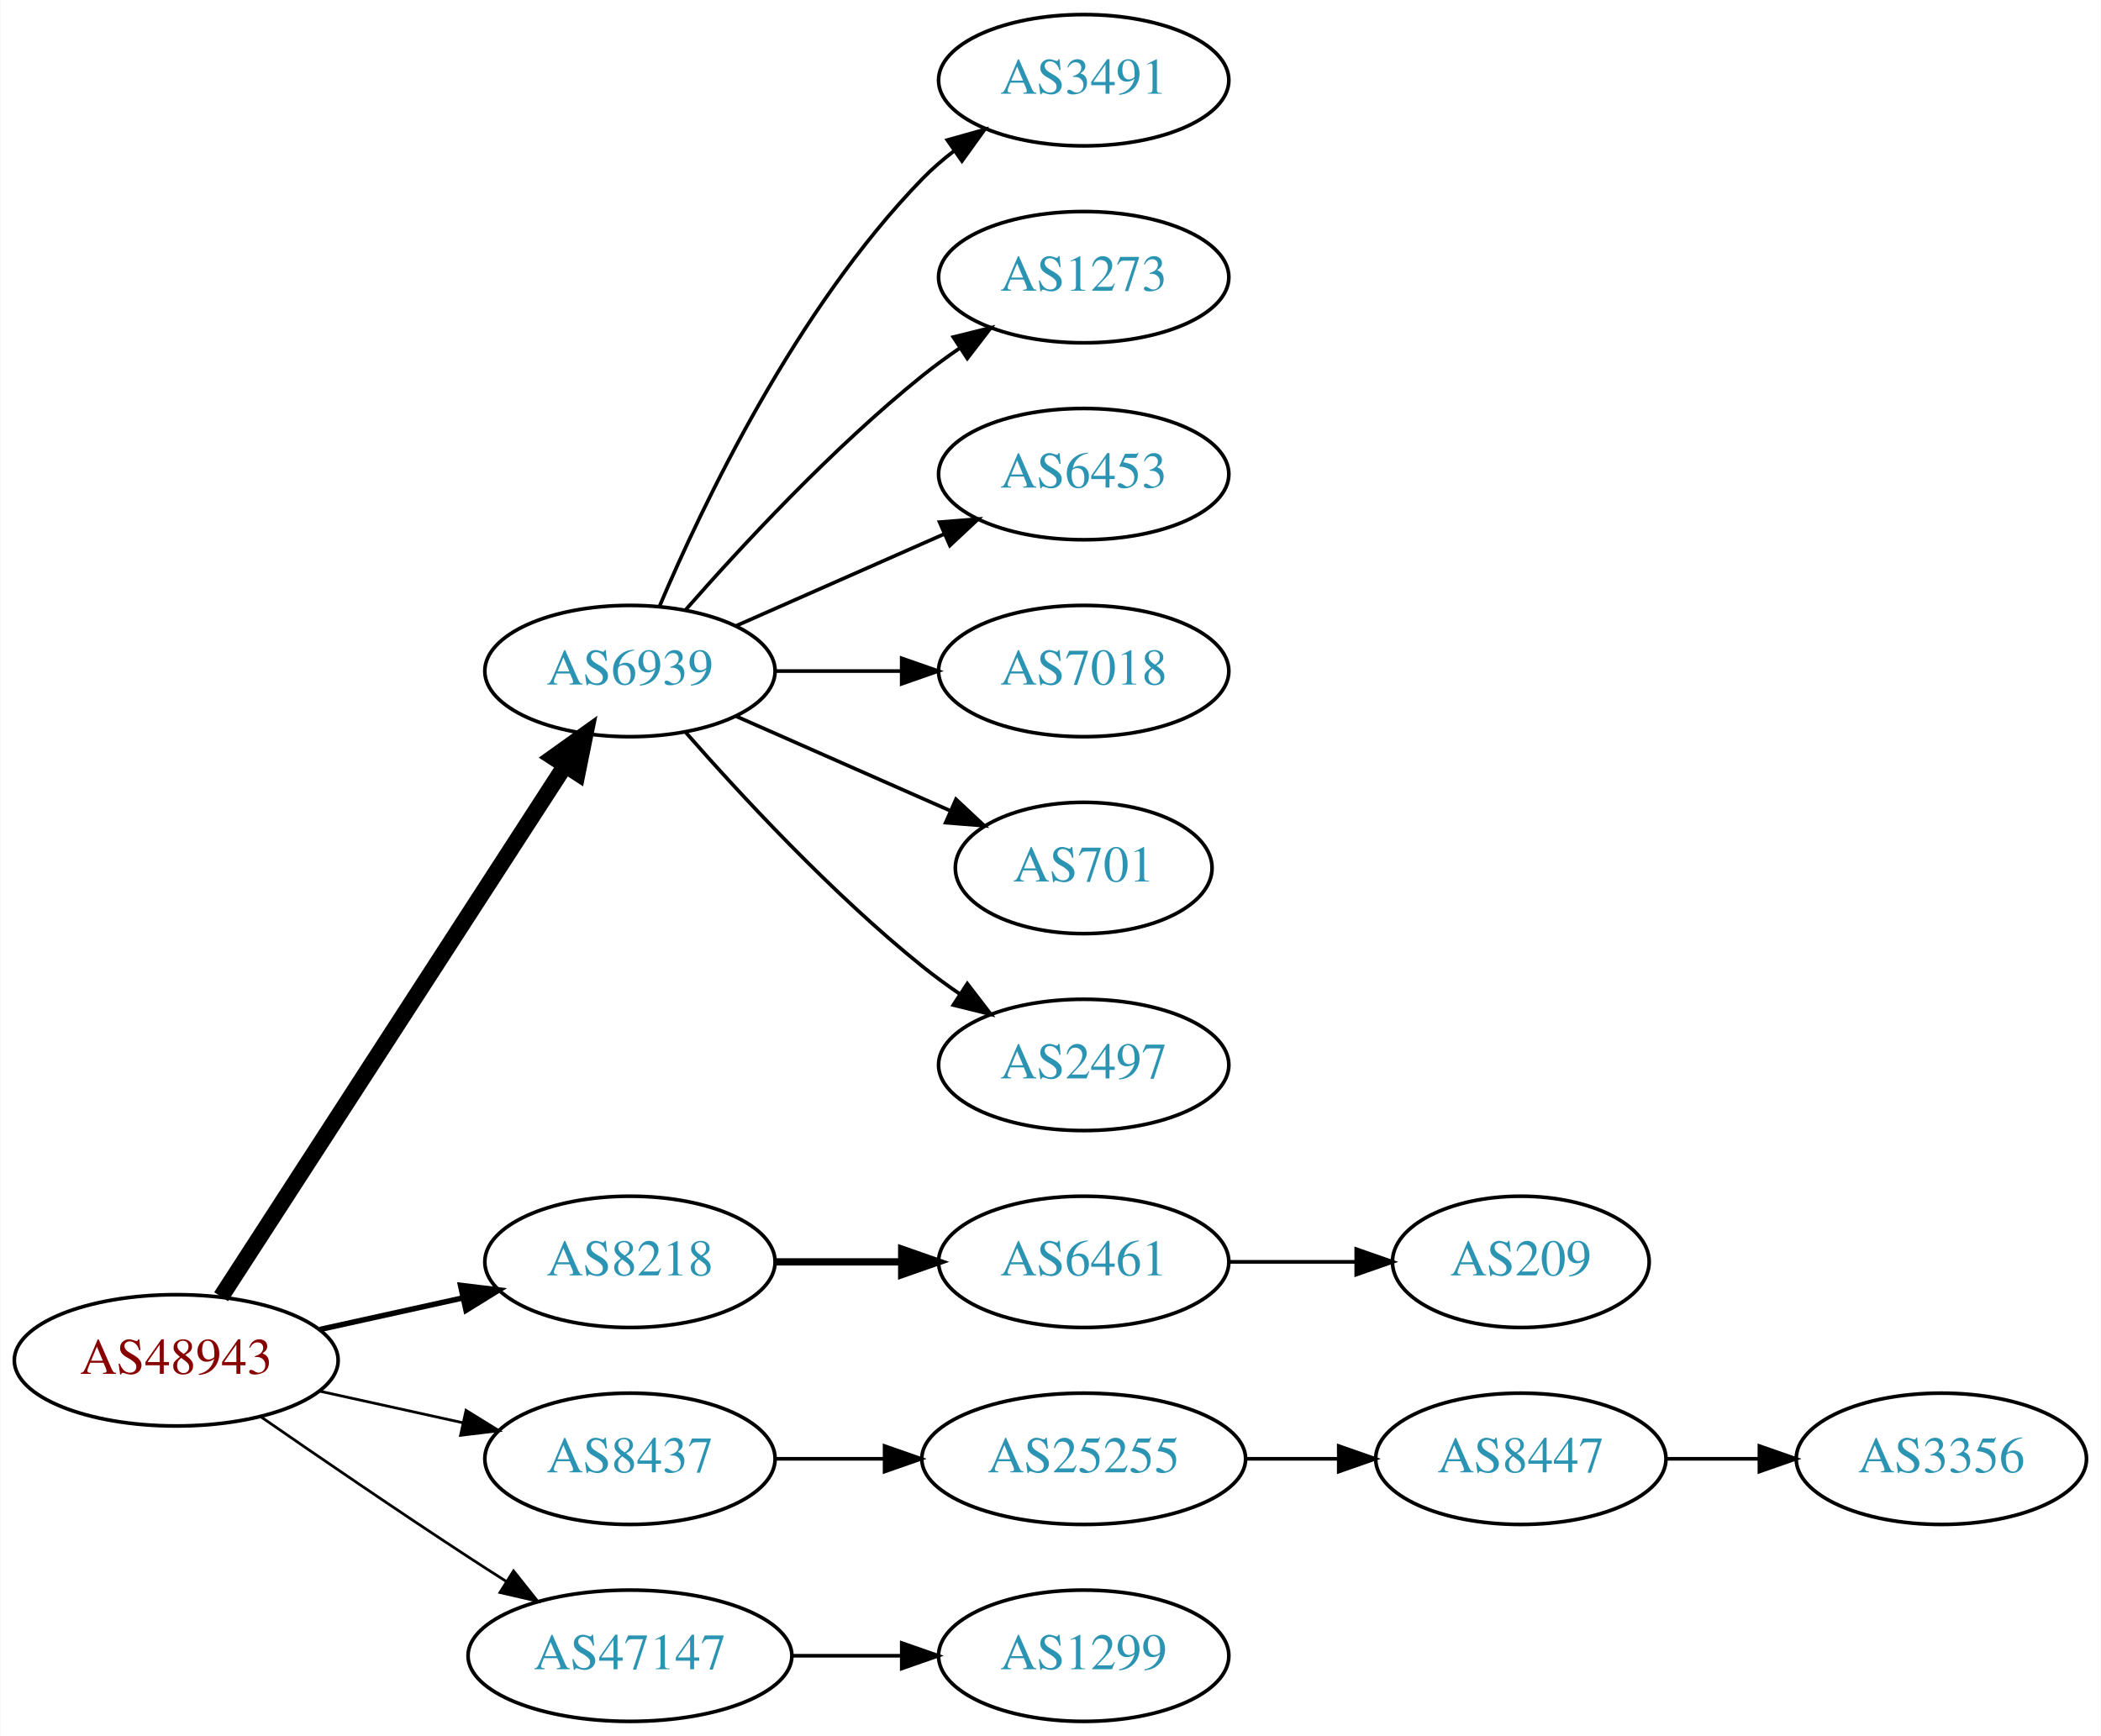
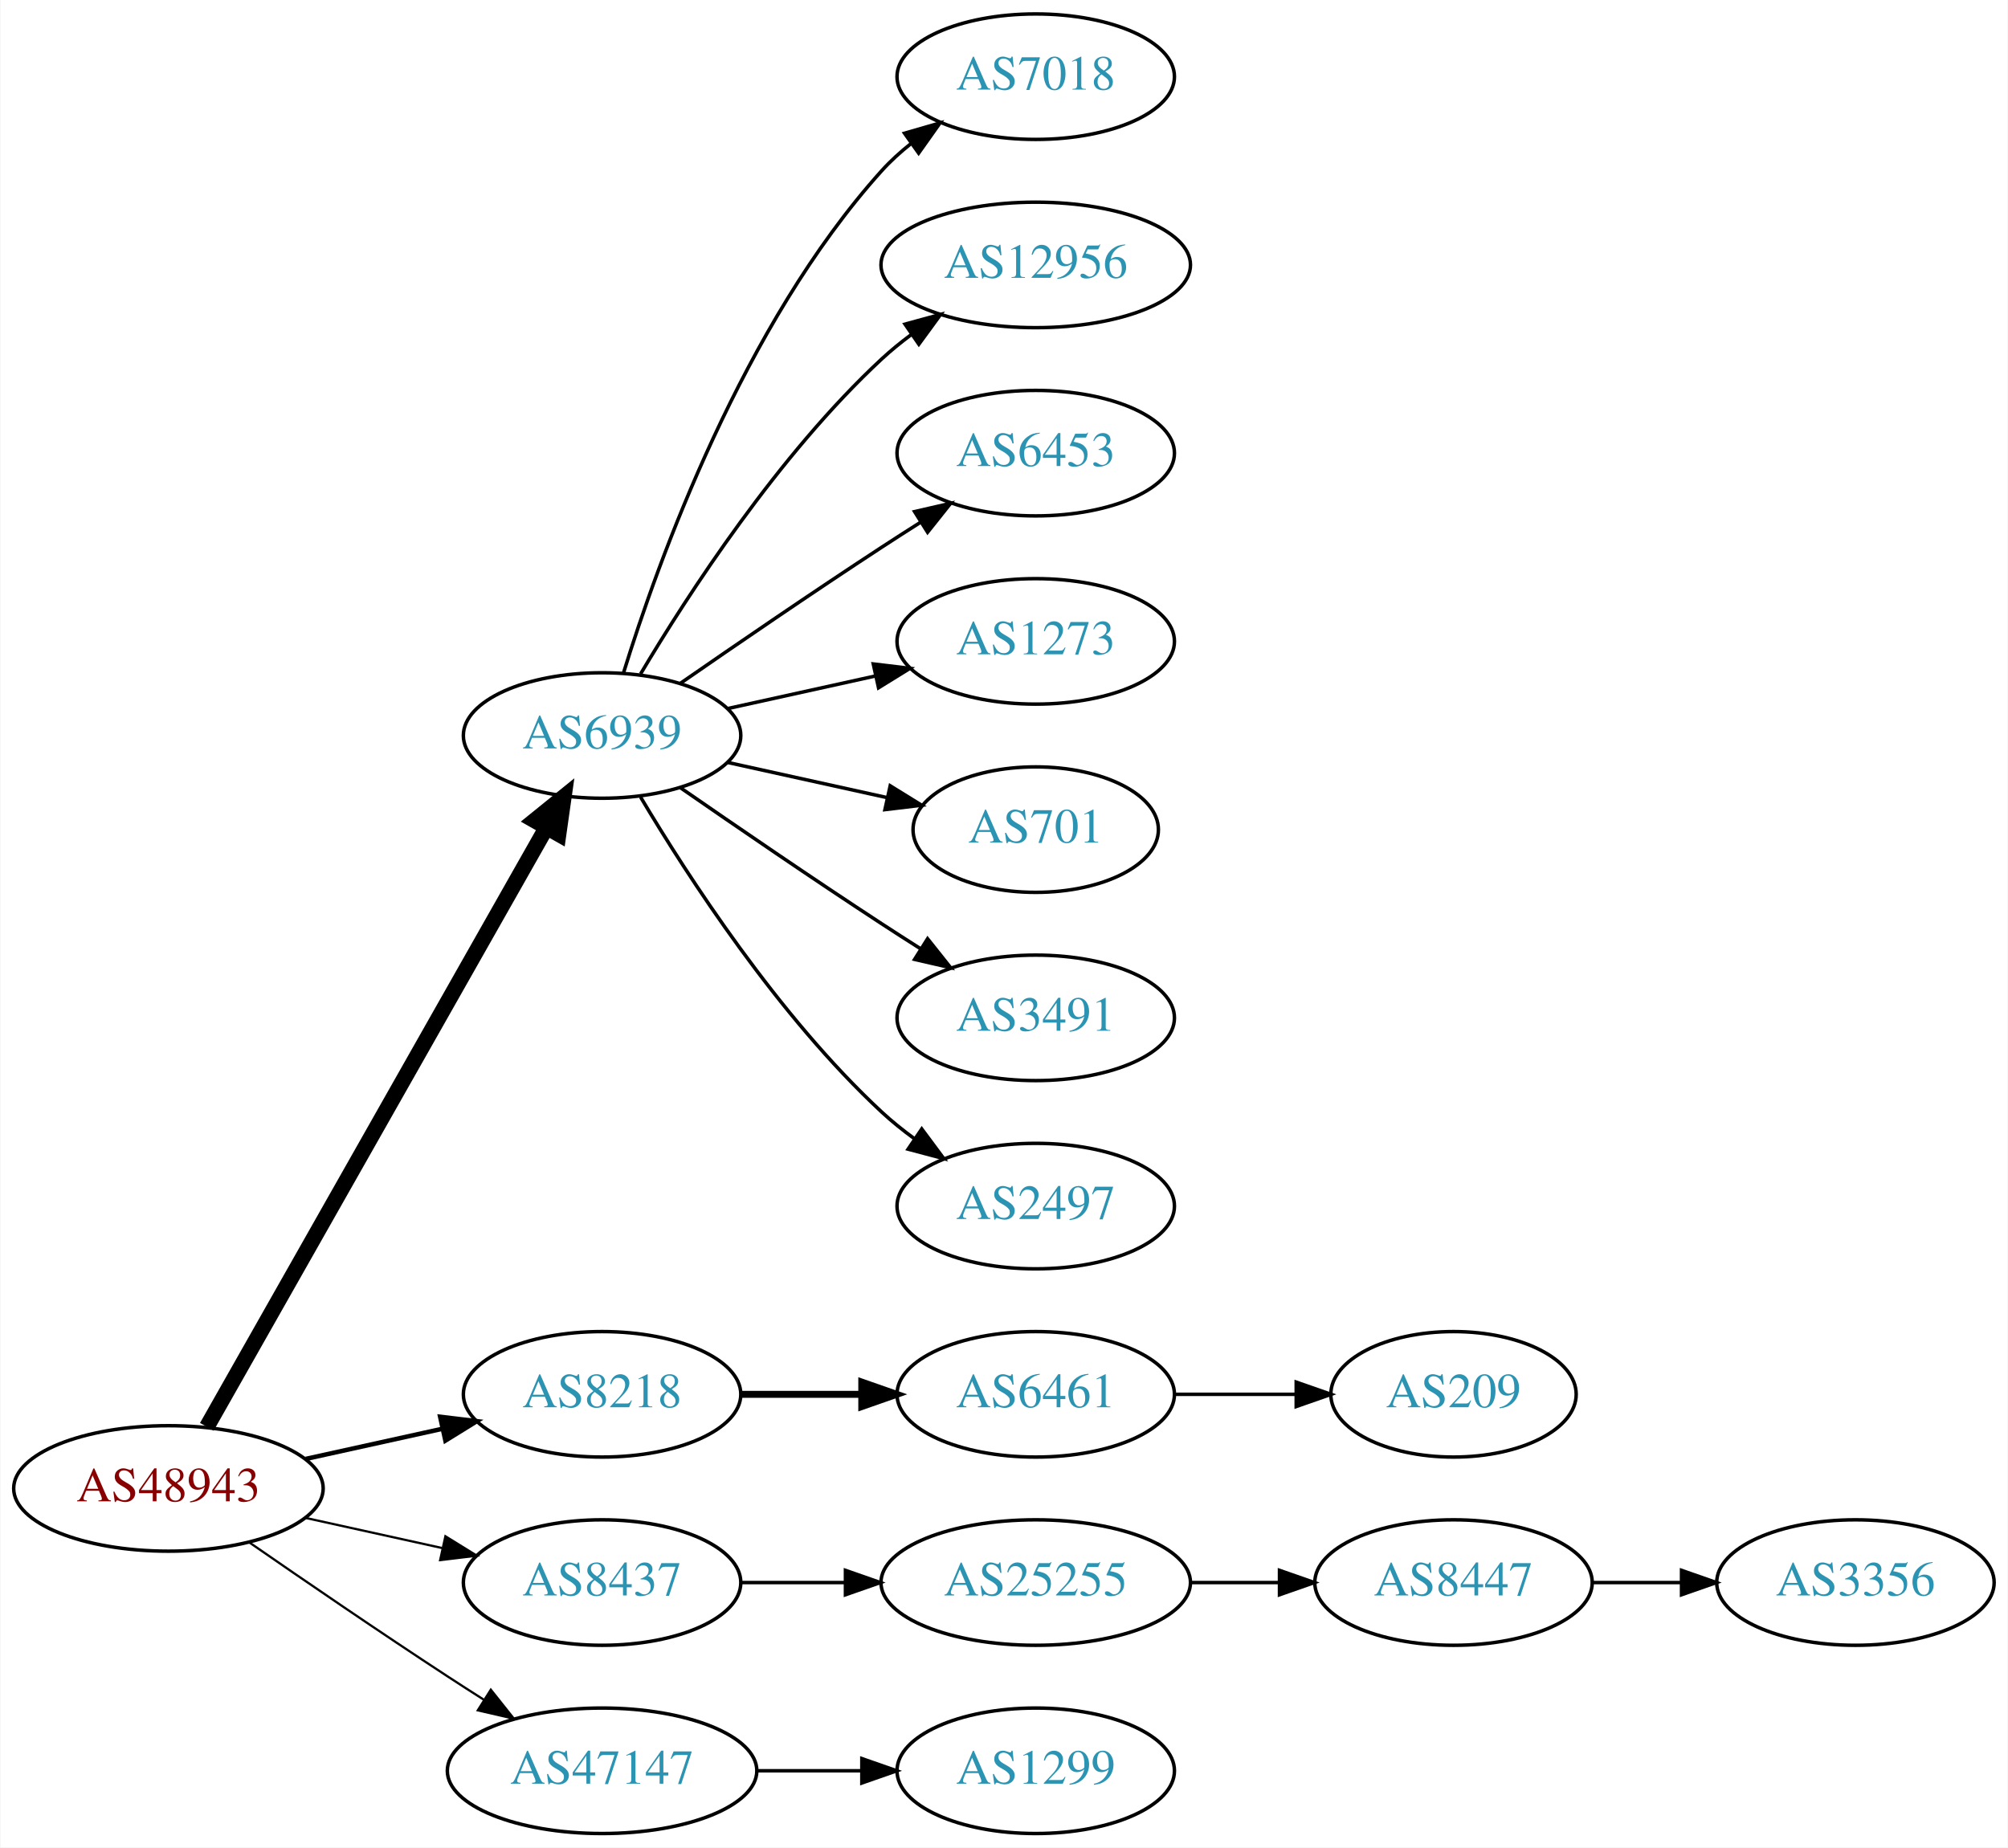
- <svg xmlns="http://www.w3.org/2000/svg" xmlns:xlink="http://www.w3.org/1999/xlink" width="576pt" height="476pt" viewBox="0.00 0.00 575.76 476.00">
-   <g id="graph0" class="graph" transform="scale(1 1) rotate(0) translate(4 472)">
-     <polygon fill="white" stroke="none" points="-4,4 -4,-472 571.762,-472 571.762,4 -4,4" />
+ <svg xmlns="http://www.w3.org/2000/svg" xmlns:xlink="http://www.w3.org/1999/xlink" width="576pt" height="530pt" viewBox="0.00 0.00 575.76 530.00">
+   <g id="graph0" class="graph" transform="scale(1 1) rotate(0) translate(4 526)">
+     <polygon fill="white" stroke="none" points="-4,4 -4,-526 571.762,-526 571.762,4 -4,4" />
    <g id="node1" class="node">
      <g id="a_node1">
        <a xlink:href="/asn/48943" xlink:title="AS48943 ~ KAPPER NETWORK-COMMUNICATIONS GmbH [AT]">
          <ellipse fill="#ffffff" stroke="black" cx="44.196" cy="-99" rx="44.393" ry="18" />
          <text text-anchor="middle" x="44.196" y="-95.3" font-family="Times,serif" font-size="14.00" fill="#880000">AS48943</text>
        </a>
      </g>
    </g>
    <g id="node2" class="node">
      <g id="a_node2">
        <a xlink:href="/asn/6939" xlink:title="AS6939 ~ Hurricane Electric LLC [US]">
-           <ellipse fill="#ffffff" stroke="black" cx="168.588" cy="-288" rx="39.794" ry="18" />
-           <text text-anchor="middle" x="168.588" y="-284.3" font-family="Times,serif" font-size="14.00" fill="#2c94b3">AS6939</text>
+           <ellipse fill="#ffffff" stroke="black" cx="168.588" cy="-315" rx="39.794" ry="18" />
+           <text text-anchor="middle" x="168.588" y="-311.3" font-family="Times,serif" font-size="14.00" fill="#2c94b3">AS6939</text>
        </a>
      </g>
    </g>
    <g id="edge1" class="edge">
-       <path fill="none" stroke="black" stroke-width="4.5" d="M56.491,-116.442C78.077,-149.775 125.293,-222.686 150.664,-261.866" />
-       <polygon fill="black" stroke="black" stroke-width="4.5" points="147.58,-264.347 156.321,-270.6 154.19,-260.066 147.58,-264.347" />
+       <path fill="none" stroke="black" stroke-width="4.5" d="M55.212,-116.676C76.692,-154.584 127.285,-243.873 152.606,-288.559" />
+       <polygon fill="black" stroke="black" stroke-width="4.5" points="149.25,-290.623 157.606,-297.383 156.101,-286.741 149.25,-290.623" />
    </g>
    <g id="node3" class="node">
      <g id="a_node3">
        <a xlink:href="/asn/8218" xlink:title="AS8218 ~ legacy Neotelecoms [FR]">
          <ellipse fill="#ffffff" stroke="black" cx="168.588" cy="-126" rx="39.794" ry="18" />
          <text text-anchor="middle" x="168.588" y="-122.3" font-family="Times,serif" font-size="14.00" fill="#2c94b3">AS8218</text>
        </a>
      </g>
    </g>
    <g id="edge2" class="edge">
-       <path fill="none" stroke="black" stroke-width="1.5" d="M83.586,-107.469C95.977,-110.202 109.824,-113.257 122.644,-116.085" />
-       <polygon fill="black" stroke="black" stroke-width="1.5" points="122.14,-119.558 132.659,-118.295 123.648,-112.722 122.14,-119.558" />
+       <path fill="none" stroke="black" stroke-width="1.286" d="M83.586,-107.469C95.977,-110.202 109.824,-113.257 122.644,-116.085" />
+       <polygon fill="black" stroke="black" stroke-width="1.286" points="122.14,-119.558 132.659,-118.295 123.648,-112.722 122.14,-119.558" />
    </g>
    <g id="node4" class="node">
      <g id="a_node4">
        <a xlink:href="/asn/8437" xlink:title="AS8437 ~ Hutchison Drei Austria GmbH [AT]">
          <ellipse fill="#ffffff" stroke="black" cx="168.588" cy="-72" rx="39.794" ry="18" />
          <text text-anchor="middle" x="168.588" y="-68.3" font-family="Times,serif" font-size="14.00" fill="#2c94b3">AS8437</text>
        </a>
      </g>
    </g>
    <g id="edge3" class="edge">
-       <path fill="none" stroke="black" stroke-width="0.75" d="M83.586,-90.531C95.977,-87.798 109.824,-84.743 122.644,-81.915" />
-       <polygon fill="black" stroke="black" stroke-width="0.75" points="123.648,-85.278 132.659,-79.706 122.14,-78.442 123.648,-85.278" />
+       <path fill="none" stroke="black" stroke-width="0.643" d="M83.586,-90.531C95.977,-87.798 109.824,-84.743 122.644,-81.915" />
+       <polygon fill="black" stroke="black" stroke-width="0.643" points="123.648,-85.278 132.659,-79.706 122.14,-78.442 123.648,-85.278" />
    </g>
    <g id="node5" class="node">
      <g id="a_node5">
        <a xlink:href="/asn/47147" xlink:title="AS47147 ~ ANEXIA Internetdienstleistungs GmbH [AT]">
          <ellipse fill="#ffffff" stroke="black" cx="168.588" cy="-18" rx="44.393" ry="18" />
          <text text-anchor="middle" x="168.588" y="-14.3" font-family="Times,serif" font-size="14.00" fill="#2c94b3">AS47147</text>
        </a>
      </g>
    </g>
    <g id="edge4" class="edge">
-       <path fill="none" stroke="black" stroke-width="0.75" d="M67.227,-83.633C83.029,-72.695 104.886,-57.739 124.392,-45 127.713,-42.831 131.195,-40.594 134.681,-38.379" />
-       <polygon fill="black" stroke="black" stroke-width="0.75" points="136.671,-41.262 143.264,-32.968 132.938,-35.34 136.671,-41.262" />
+       <path fill="none" stroke="black" stroke-width="0.643" d="M67.227,-83.633C83.029,-72.695 104.886,-57.739 124.392,-45 127.713,-42.831 131.195,-40.594 134.681,-38.379" />
+       <polygon fill="black" stroke="black" stroke-width="0.643" points="136.671,-41.262 143.264,-32.968 132.938,-35.34 136.671,-41.262" />
    </g>
    <g id="node6" class="node">
      <g id="a_node6">
-         <a xlink:href="/asn/3491" xlink:title="AS3491 ~ PCCW Global, Inc. [US]">
-           <ellipse fill="#ffffff" stroke="black" cx="292.98" cy="-450" rx="39.794" ry="18" />
-           <text text-anchor="middle" x="292.98" y="-446.3" font-family="Times,serif" font-size="14.00" fill="#2c94b3">AS3491</text>
+         <a xlink:href="/asn/7018" xlink:title="AS7018 ~ AT&amp;T Services, Inc. [US]">
+           <ellipse fill="#ffffff" stroke="black" cx="292.98" cy="-504" rx="39.794" ry="18" />
+           <text text-anchor="middle" x="292.98" y="-500.3" font-family="Times,serif" font-size="14.00" fill="#2c94b3">AS7018</text>
        </a>
      </g>
    </g>
    <g id="edge5" class="edge">
-       <path fill="none" stroke="black" d="M176.779,-305.975C188.546,-333.682 214.12,-387.348 248.784,-423 251.404,-425.695 254.345,-428.239 257.428,-430.608" />
-       <polygon fill="black" stroke="black" points="255.594,-433.597 265.796,-436.455 259.603,-427.859 255.594,-433.597" />
+       <path fill="none" stroke="black" d="M174.726,-332.94C184.629,-364.979 208.966,-432.812 248.784,-477 251.3,-479.792 254.172,-482.401 257.211,-484.812" />
+       <polygon fill="black" stroke="black" points="255.34,-487.776 265.519,-490.715 259.394,-482.07 255.34,-487.776" />
    </g>
    <g id="node7" class="node">
      <g id="a_node7">
-         <a xlink:href="/asn/1273" xlink:title="AS1273 ~ Vodafone Group PLC [EU]">
-           <ellipse fill="#ffffff" stroke="black" cx="292.98" cy="-396" rx="39.794" ry="18" />
-           <text text-anchor="middle" x="292.98" y="-392.3" font-family="Times,serif" font-size="14.00" fill="#2c94b3">AS1273</text>
+         <a xlink:href="/asn/12956" xlink:title="AS12956 ~ TELXIUS [ES]">
+           <ellipse fill="#ffffff" stroke="black" cx="292.98" cy="-450" rx="44.393" ry="18" />
+           <text text-anchor="middle" x="292.98" y="-446.3" font-family="Times,serif" font-size="14.00" fill="#2c94b3">AS12956</text>
        </a>
      </g>
    </g>
    <g id="edge6" class="edge">
-       <path fill="none" stroke="black" d="M183.74,-304.663C198.842,-321.894 223.963,-349.024 248.784,-369 252.04,-371.62 255.565,-374.192 259.149,-376.646" />
-       <polygon fill="black" stroke="black" points="257.237,-379.577 267.522,-382.121 261.068,-373.719 257.237,-379.577" />
+       <path fill="none" stroke="black" d="M179.634,-332.671C193.205,-355.472 219.137,-395.472 248.784,-423 251.391,-425.42 254.244,-427.746 257.203,-429.948" />
+       <polygon fill="black" stroke="black" points="255.481,-433.012 265.703,-435.8 259.451,-427.246 255.481,-433.012" />
    </g>
    <g id="node8" class="node">
      <g id="a_node8">
        <a xlink:href="/asn/6453" xlink:title="AS6453 ~ TATA COMMUNICATIONS (AMERICA) INC [US]">
-           <ellipse fill="#ffffff" stroke="black" cx="292.98" cy="-342" rx="39.794" ry="18" />
-           <text text-anchor="middle" x="292.98" y="-338.3" font-family="Times,serif" font-size="14.00" fill="#2c94b3">AS6453</text>
+           <ellipse fill="#ffffff" stroke="black" cx="292.98" cy="-396" rx="39.794" ry="18" />
+           <text text-anchor="middle" x="292.98" y="-392.3" font-family="Times,serif" font-size="14.00" fill="#2c94b3">AS6453</text>
        </a>
      </g>
    </g>
    <g id="edge7" class="edge">
-       <path fill="none" stroke="black" d="M197.667,-300.389C214.615,-307.866 236.413,-317.483 254.782,-325.588" />
-       <polygon fill="black" stroke="black" points="253.47,-328.834 264.032,-329.669 256.296,-322.43 253.47,-328.834" />
+       <path fill="none" stroke="black" d="M190.945,-329.901C206.796,-340.877 228.999,-356.079 248.784,-369 252.366,-371.339 256.137,-373.759 259.897,-376.144" />
+       <polygon fill="black" stroke="black" points="258.23,-379.231 268.558,-381.596 261.959,-373.307 258.23,-379.231" />
    </g>
    <g id="node9" class="node">
      <g id="a_node9">
-         <a xlink:href="/asn/7018" xlink:title="AS7018 ~ AT&amp;T Services, Inc. [US]">
-           <ellipse fill="#ffffff" stroke="black" cx="292.98" cy="-288" rx="39.794" ry="18" />
-           <text text-anchor="middle" x="292.98" y="-284.3" font-family="Times,serif" font-size="14.00" fill="#2c94b3">AS7018</text>
+         <a xlink:href="/asn/1273" xlink:title="AS1273 ~ Vodafone Group PLC [EU]">
+           <ellipse fill="#ffffff" stroke="black" cx="292.98" cy="-342" rx="39.794" ry="18" />
+           <text text-anchor="middle" x="292.98" y="-338.3" font-family="Times,serif" font-size="14.00" fill="#2c94b3">AS1273</text>
        </a>
      </g>
    </g>
    <g id="edge8" class="edge">
-       <path fill="none" stroke="black" d="M208.314,-288C219.252,-288 231.303,-288 242.769,-288" />
-       <polygon fill="black" stroke="black" points="243.087,-291.5 253.087,-288 243.087,-284.5 243.087,-291.5" />
+       <path fill="none" stroke="black" d="M204.661,-322.737C217.848,-325.646 233.028,-328.995 246.994,-332.076" />
+       <polygon fill="black" stroke="black" points="246.383,-335.525 256.903,-334.262 247.891,-328.69 246.383,-335.525" />
    </g>
    <g id="node10" class="node">
      <g id="a_node10">
        <a xlink:href="/asn/701" xlink:title="AS701 ~ UUNET [US]">
-           <ellipse fill="#ffffff" stroke="black" cx="292.98" cy="-234" rx="35.194" ry="18" />
-           <text text-anchor="middle" x="292.98" y="-230.3" font-family="Times,serif" font-size="14.00" fill="#2c94b3">AS701</text>
+           <ellipse fill="#ffffff" stroke="black" cx="292.98" cy="-288" rx="35.194" ry="18" />
+           <text text-anchor="middle" x="292.98" y="-284.3" font-family="Times,serif" font-size="14.00" fill="#2c94b3">AS701</text>
        </a>
      </g>
    </g>
    <g id="edge9" class="edge">
-       <path fill="none" stroke="black" d="M197.667,-275.611C215.096,-267.922 237.653,-257.969 256.337,-249.726" />
-       <polygon fill="black" stroke="black" points="257.97,-252.831 265.707,-245.592 255.145,-246.427 257.97,-252.831" />
+       <path fill="none" stroke="black" d="M204.661,-307.263C218.894,-304.123 235.449,-300.471 250.293,-297.196" />
+       <polygon fill="black" stroke="black" points="251.236,-300.572 260.247,-295 249.728,-293.737 251.236,-300.572" />
    </g>
    <g id="node11" class="node">
      <g id="a_node11">
+         <a xlink:href="/asn/3491" xlink:title="AS3491 ~ PCCW Global, Inc. [US]">
+           <ellipse fill="#ffffff" stroke="black" cx="292.98" cy="-234" rx="39.794" ry="18" />
+           <text text-anchor="middle" x="292.98" y="-230.3" font-family="Times,serif" font-size="14.00" fill="#2c94b3">AS3491</text>
+         </a>
+       </g>
+     </g>
+     <g id="edge10" class="edge">
+       <path fill="none" stroke="black" d="M190.945,-300.099C206.796,-289.123 228.999,-273.921 248.784,-261 252.366,-258.661 256.137,-256.241 259.897,-253.856" />
+       <polygon fill="black" stroke="black" points="261.959,-256.693 268.558,-248.404 258.23,-250.769 261.959,-256.693" />
+     </g>
+     <g id="node12" class="node">
+       <g id="a_node12">
        <a xlink:href="/asn/2497" xlink:title="AS2497 ~ Internet Initiative Japan Inc. [JP]">
          <ellipse fill="#ffffff" stroke="black" cx="292.98" cy="-180" rx="39.794" ry="18" />
          <text text-anchor="middle" x="292.98" y="-176.3" font-family="Times,serif" font-size="14.00" fill="#2c94b3">AS2497</text>
        </a>
      </g>
    </g>
-     <g id="edge10" class="edge">
-       <path fill="none" stroke="black" d="M183.74,-271.337C198.842,-254.106 223.963,-226.976 248.784,-207 252.04,-204.38 255.565,-201.808 259.149,-199.354" />
-       <polygon fill="black" stroke="black" points="261.068,-202.281 267.522,-193.879 257.237,-196.423 261.068,-202.281" />
-     </g>
-     <g id="node12" class="node">
-       <g id="a_node12">
+     <g id="edge11" class="edge">
+       <path fill="none" stroke="black" d="M179.634,-297.329C193.205,-274.528 219.137,-234.528 248.784,-207 251.691,-204.301 254.904,-201.72 258.228,-199.297" />
+       <polygon fill="black" stroke="black" points="260.287,-202.13 266.606,-193.625 256.363,-196.333 260.287,-202.13" />
+     </g>
+     <g id="node13" class="node">
+       <g id="a_node13">
        <a xlink:href="/asn/6461" xlink:title="AS6461 ~ Zayo Bandwidth [US]">
          <ellipse fill="#ffffff" stroke="black" cx="292.98" cy="-126" rx="39.794" ry="18" />
          <text text-anchor="middle" x="292.98" y="-122.3" font-family="Times,serif" font-size="14.00" fill="#2c94b3">AS6461</text>
        </a>
      </g>
    </g>
-     <g id="edge11" class="edge">
+     <g id="edge12" class="edge">
      <path fill="none" stroke="black" stroke-width="2" d="M208.314,-126C219.252,-126 231.303,-126 242.769,-126" />
      <polygon fill="black" stroke="black" stroke-width="2" points="243.087,-129.5 253.087,-126 243.087,-122.5 243.087,-129.5" />
    </g>
-     <g id="node14" class="node">
-       <g id="a_node14">
+     <g id="node15" class="node">
+       <g id="a_node15">
        <a xlink:href="/asn/25255" xlink:title="AS25255 ~ ==&gt; TELE2 AUSTRIA &lt;== [AT]">
          <ellipse fill="#ffffff" stroke="black" cx="292.98" cy="-72" rx="44.393" ry="18" />
          <text text-anchor="middle" x="292.98" y="-68.3" font-family="Times,serif" font-size="14.00" fill="#2c94b3">AS25255</text>
        </a>
      </g>
    </g>
-     <g id="edge13" class="edge">
+     <g id="edge14" class="edge">
      <path fill="none" stroke="black" d="M208.314,-72C217.774,-72 228.066,-72 238.092,-72" />
      <polygon fill="black" stroke="black" points="238.399,-75.5 248.399,-72 238.399,-68.5 238.399,-75.5" />
    </g>
-     <g id="node17" class="node">
-       <g id="a_node17">
+     <g id="node18" class="node">
+       <g id="a_node18">
        <a xlink:href="/asn/1299" xlink:title="AS1299 ~ Telia Carrier [EU]">
          <ellipse fill="#ffffff" stroke="black" cx="292.98" cy="-18" rx="39.794" ry="18" />
          <text text-anchor="middle" x="292.98" y="-14.3" font-family="Times,serif" font-size="14.00" fill="#2c94b3">AS1299</text>
        </a>
      </g>
    </g>
-     <g id="edge16" class="edge">
+     <g id="edge17" class="edge">
      <path fill="none" stroke="black" d="M213.084,-18C222.773,-18 233.11,-18 243.002,-18" />
      <polygon fill="black" stroke="black" points="243.105,-21.5 253.105,-18 243.105,-14.5 243.105,-21.5" />
    </g>
-     <g id="node13" class="node">
-       <g id="a_node13">
+     <g id="node14" class="node">
+       <g id="a_node14">
        <a xlink:href="/asn/209" xlink:title="AS209 ~ CenturyLink Communications, LLC [US]">
          <ellipse fill="#ffffff" stroke="black" cx="412.823" cy="-126" rx="35.194" ry="18" />
          <text text-anchor="middle" x="412.823" y="-122.3" font-family="Times,serif" font-size="14.00" fill="#2c94b3">AS209</text>
        </a>
      </g>
    </g>
-     <g id="edge12" class="edge">
+     <g id="edge13" class="edge">
      <path fill="none" stroke="black" d="M332.893,-126C343.98,-126 356.139,-126 367.522,-126" />
      <polygon fill="black" stroke="black" points="367.703,-129.5 377.703,-126 367.703,-122.5 367.703,-129.5" />
    </g>
-     <g id="node15" class="node">
-       <g id="a_node15">
+     <g id="node16" class="node">
+       <g id="a_node16">
        <a xlink:href="/asn/8447" xlink:title="AS8447 ~ A1 Telekom Austria AG [AT]">
          <ellipse fill="#ffffff" stroke="black" cx="412.823" cy="-72" rx="39.794" ry="18" />
          <text text-anchor="middle" x="412.823" y="-68.3" font-family="Times,serif" font-size="14.00" fill="#2c94b3">AS8447</text>
        </a>
      </g>
    </g>
-     <g id="edge14" class="edge">
+     <g id="edge15" class="edge">
      <path fill="none" stroke="black" d="M337.191,-72C345.504,-72 354.267,-72 362.749,-72" />
      <polygon fill="black" stroke="black" points="362.908,-75.5 372.908,-72 362.908,-68.5 362.908,-75.5" />
    </g>
-     <g id="node16" class="node">
-       <g id="a_node16">
+     <g id="node17" class="node">
+       <g id="a_node17">
        <a xlink:href="/asn/3356" xlink:title="AS3356 ~ Level 3 Parent, LLC [US]">
          <ellipse fill="#ffffff" stroke="black" cx="528.116" cy="-72" rx="39.794" ry="18" />
          <text text-anchor="middle" x="528.116" y="-68.3" font-family="Times,serif" font-size="14.00" fill="#2c94b3">AS3356</text>
        </a>
      </g>
    </g>
-     <g id="edge15" class="edge">
+     <g id="edge16" class="edge">
      <path fill="none" stroke="black" d="M452.495,-72C460.698,-72 469.462,-72 477.994,-72" />
      <polygon fill="black" stroke="black" points="478.233,-75.5 488.233,-72 478.233,-68.5 478.233,-75.5" />
    </g>
  </g>
</svg>
